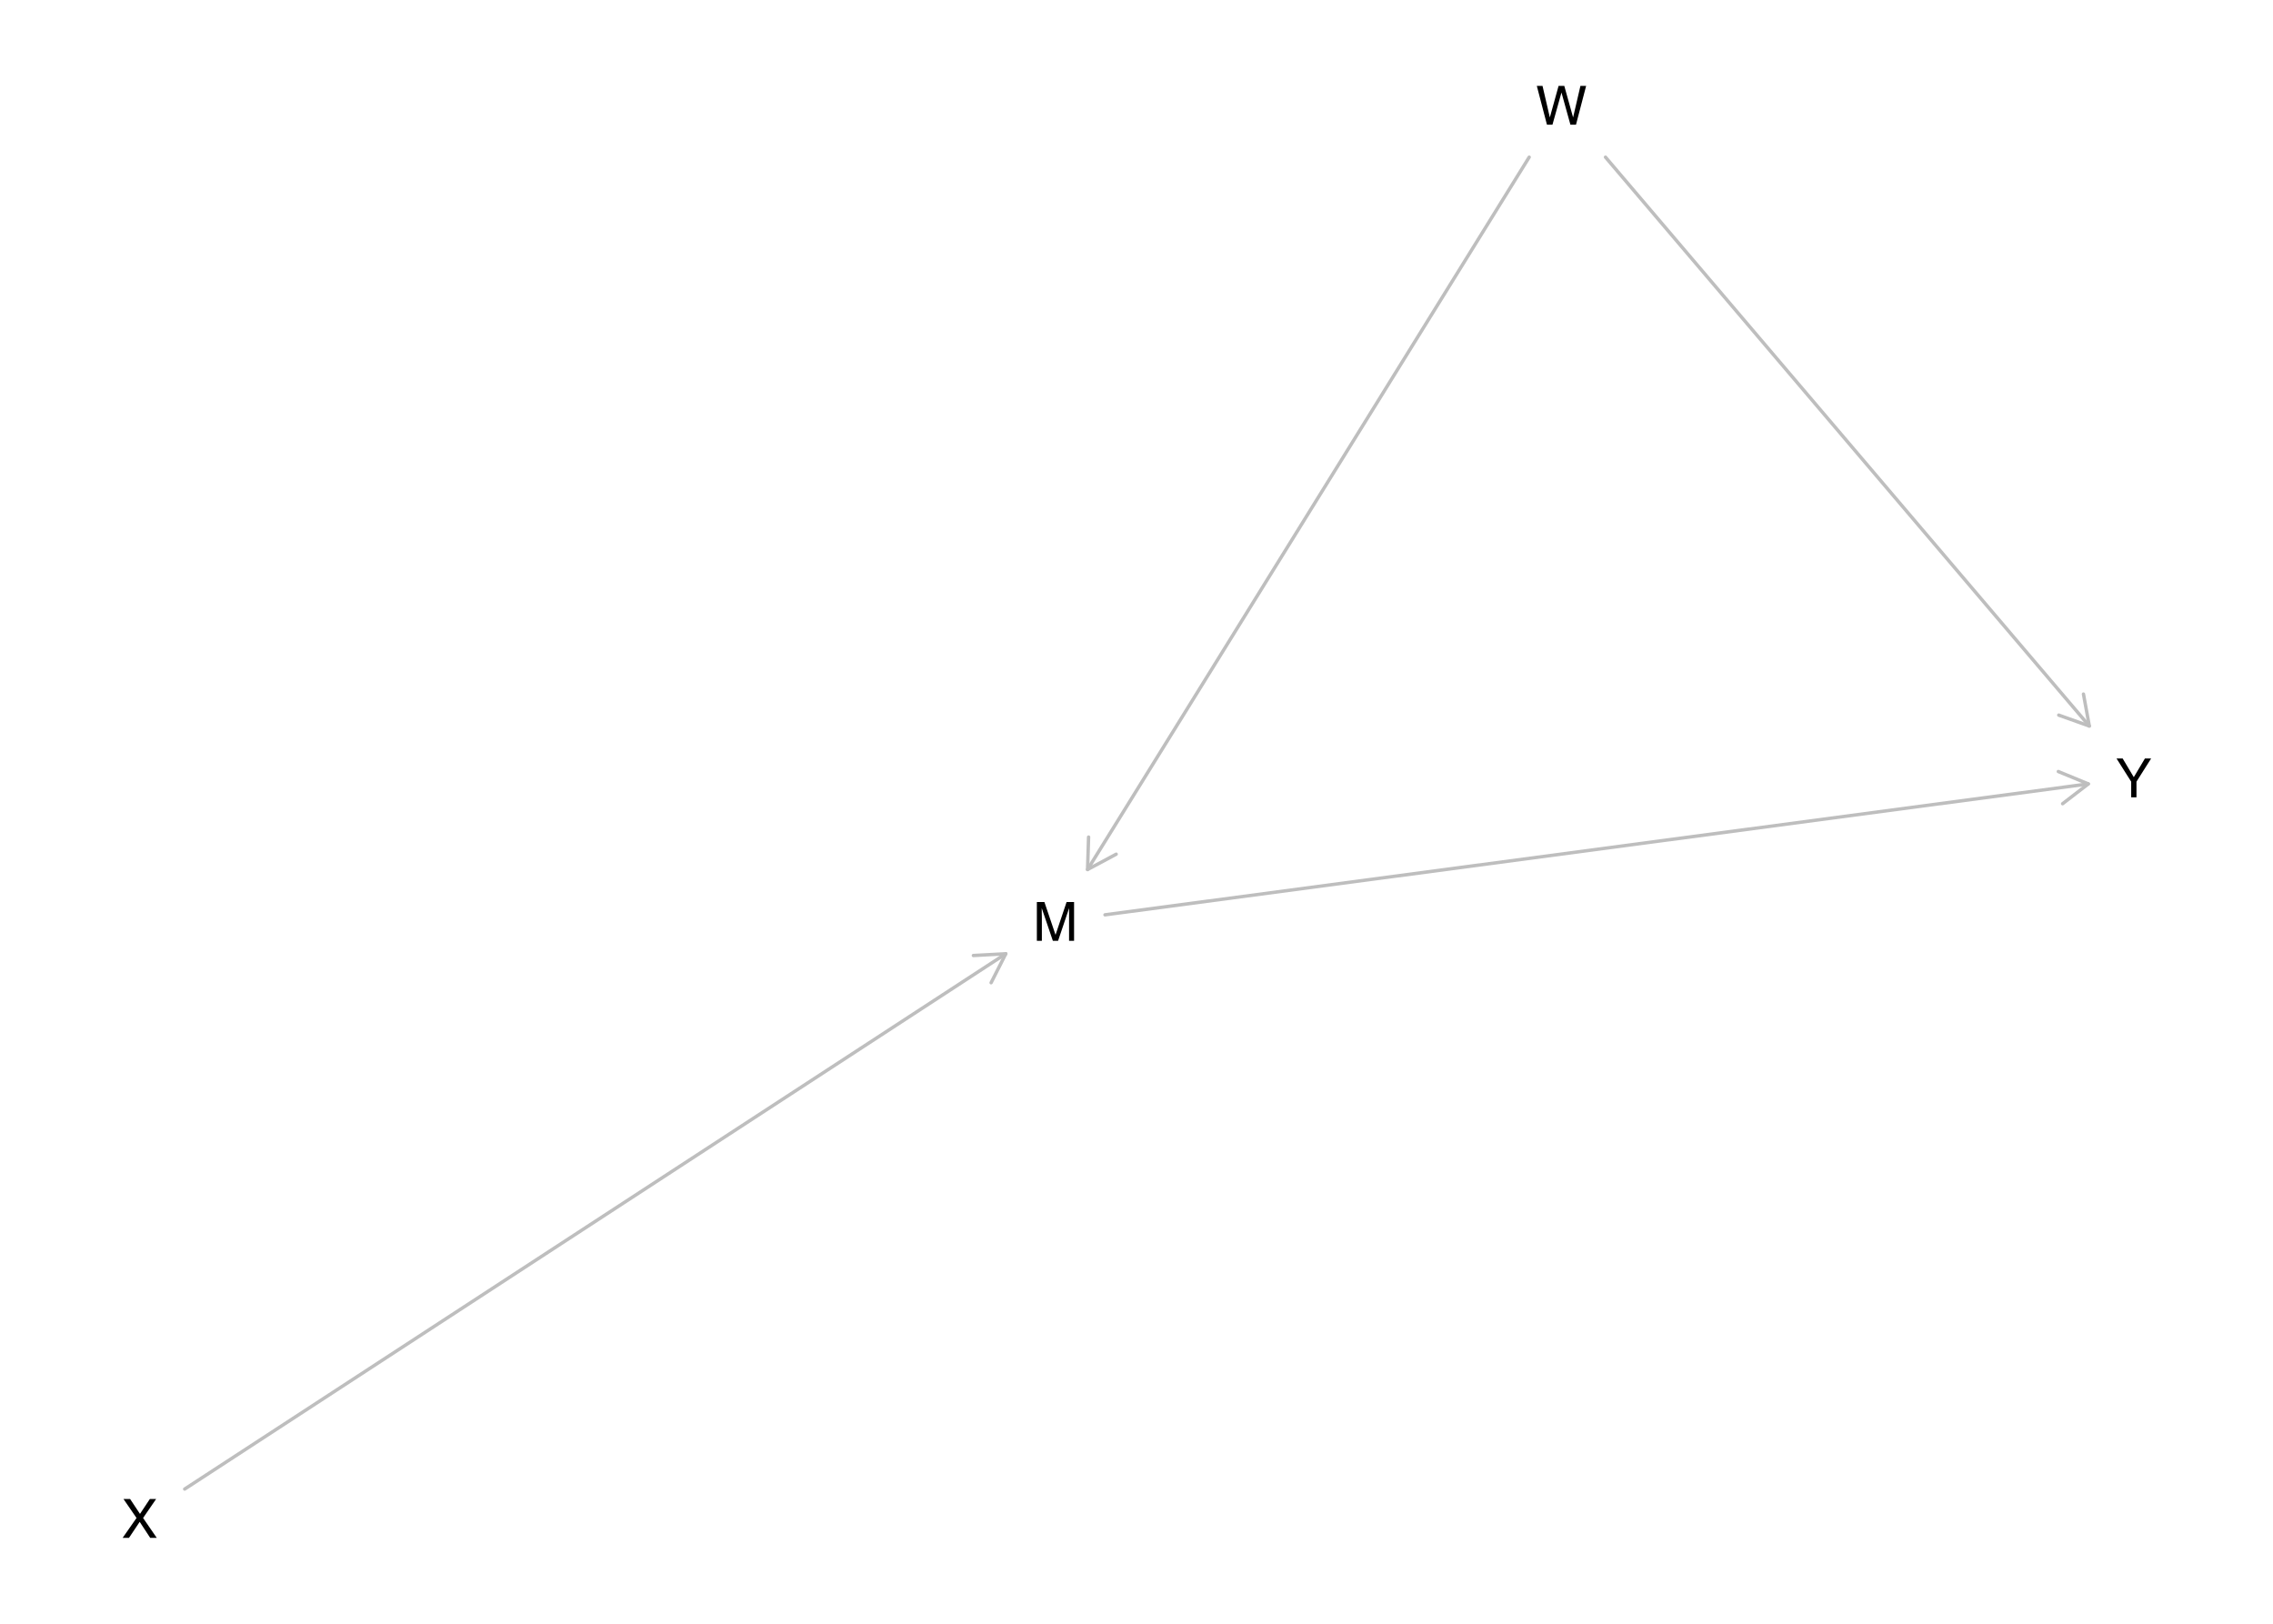
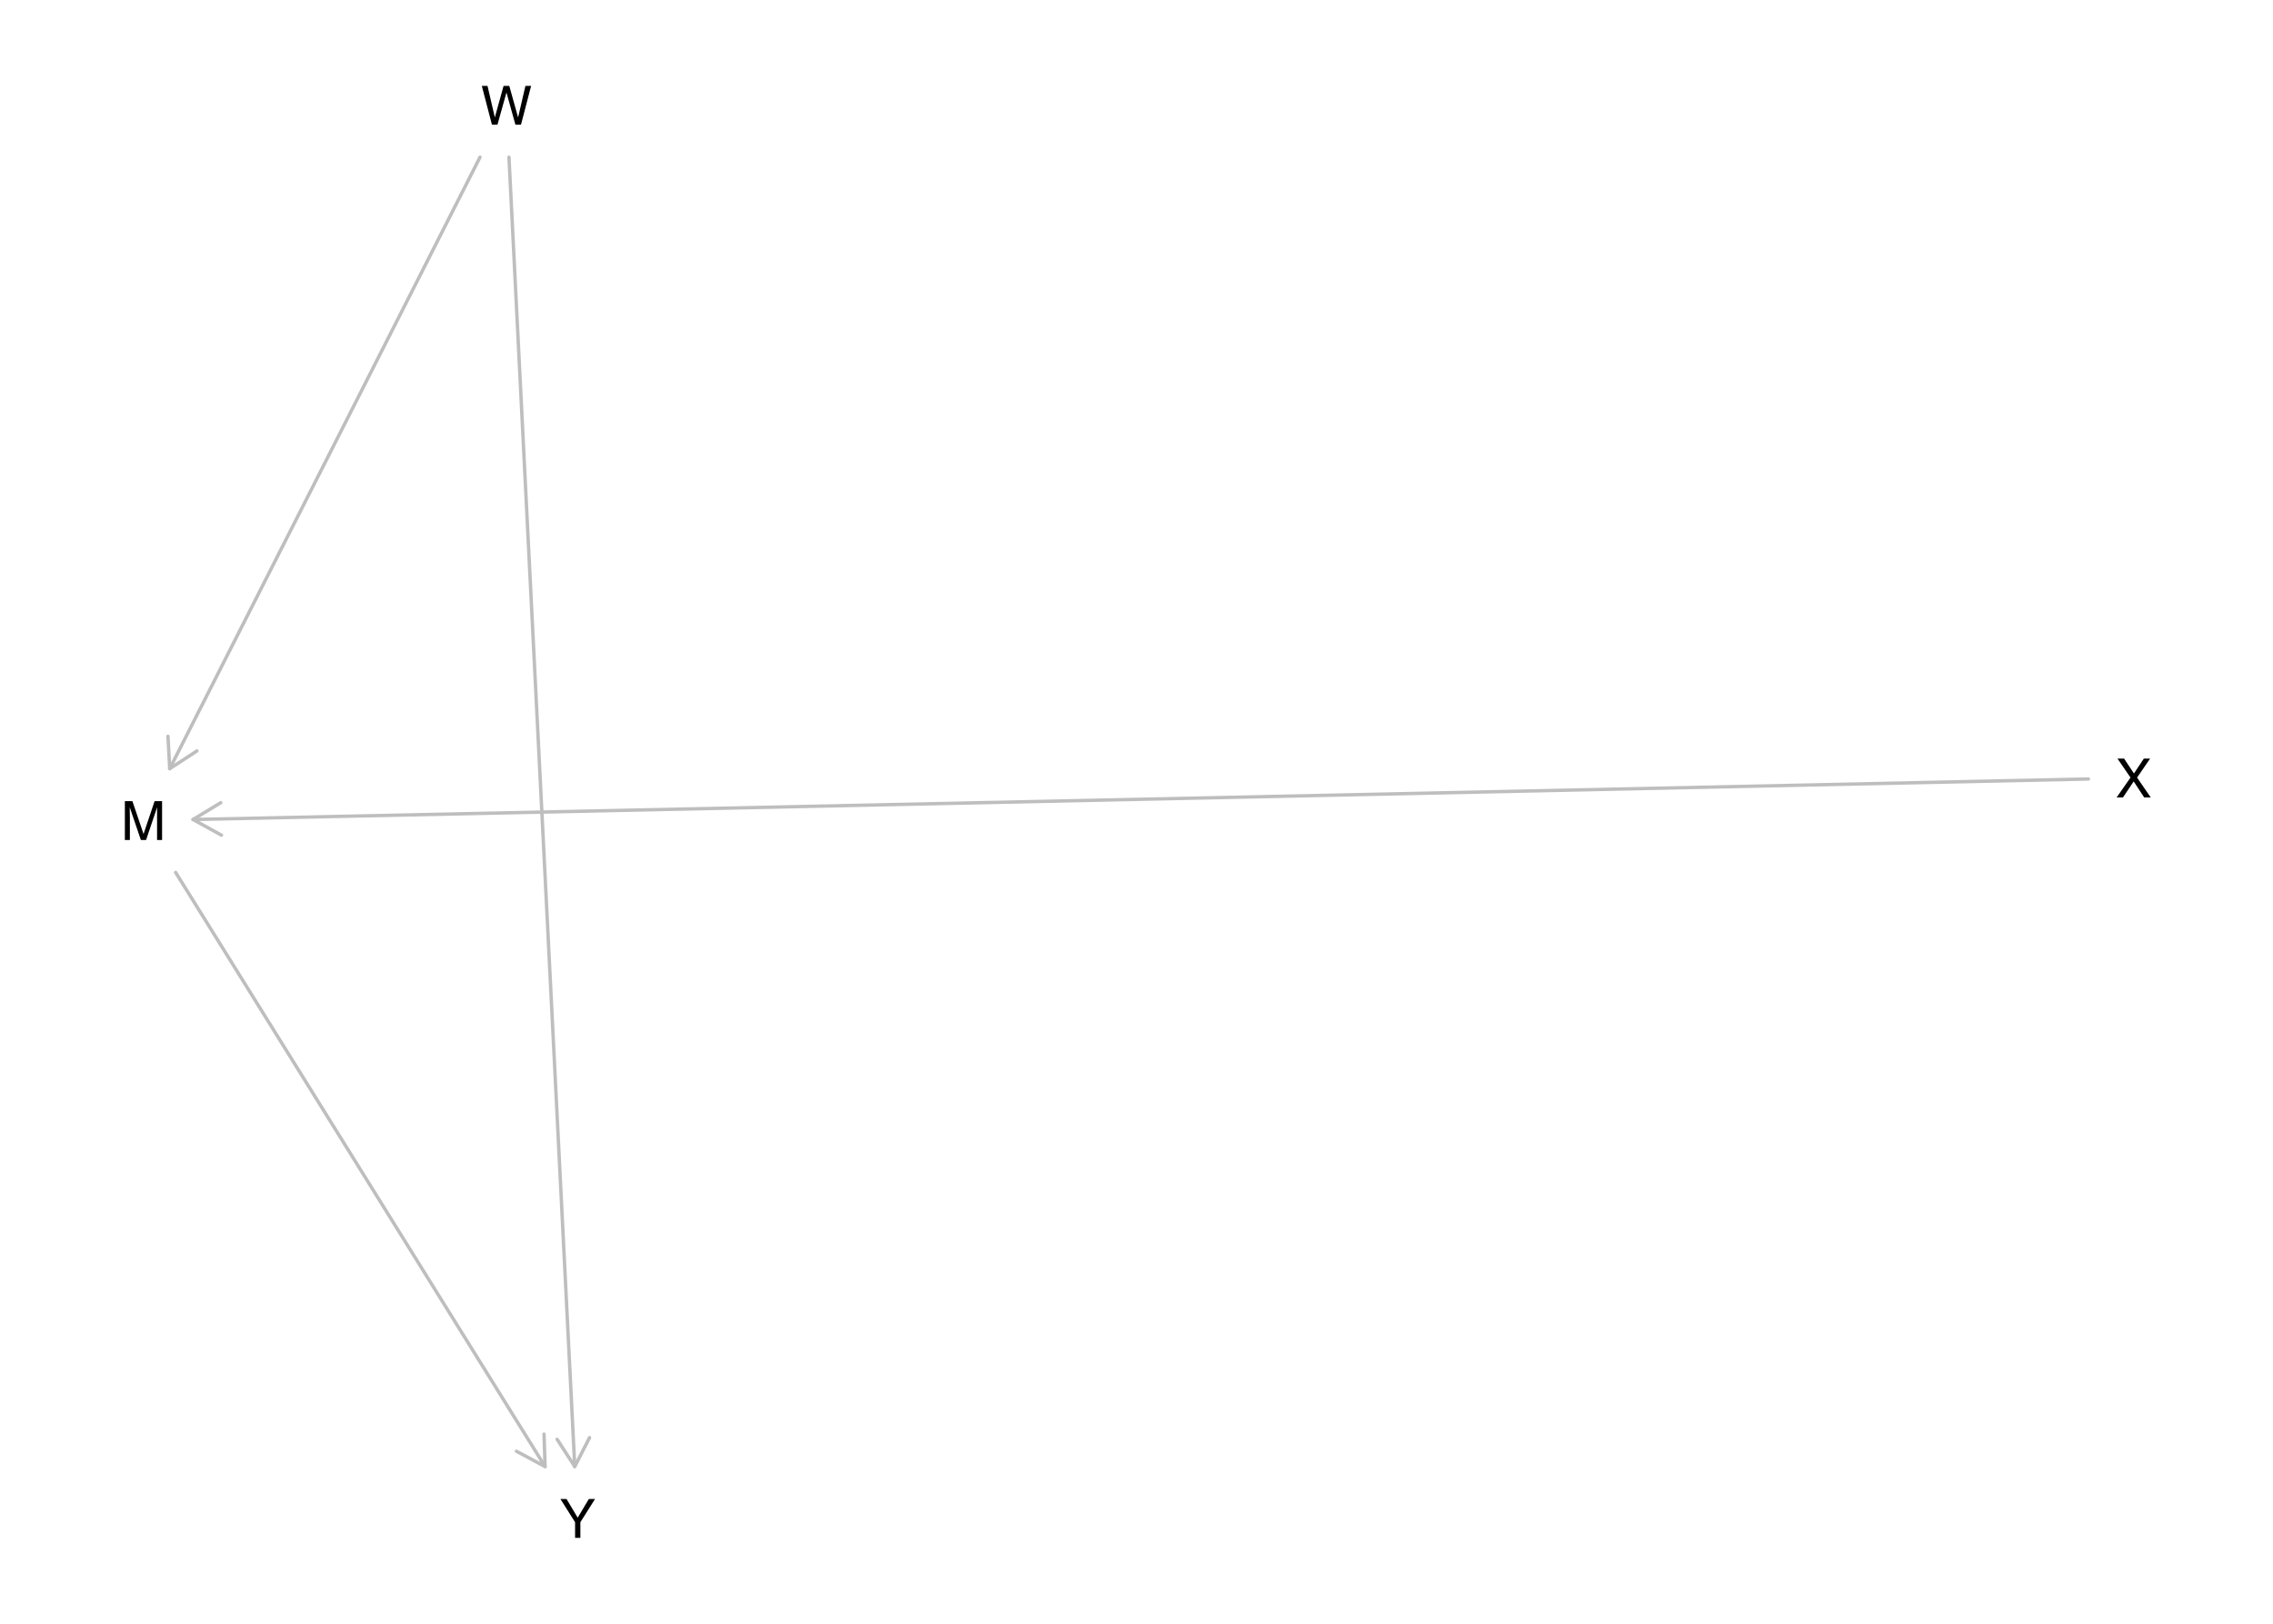
<svg xmlns="http://www.w3.org/2000/svg" xmlns:xlink="http://www.w3.org/1999/xlink" width="504pt" height="360pt" viewBox="0 0 504 360" version="1.1">
  <defs>
    <g>
      <symbol overflow="visible" id="glyph0-0">
        <path style="stroke:none;" d="M 0.391 0 L 0.391 -8.609 L 7.219 -8.609 L 7.219 0 Z M 6.141 -1.078 L 6.141 -7.531 L 1.469 -7.531 L 1.469 -1.078 Z M 6.141 -1.078 " />
      </symbol>
      <symbol overflow="visible" id="glyph0-1">
        <path style="stroke:none;" d="M 0.891 -8.609 L 2.562 -8.609 L 5.031 -1.328 L 7.484 -8.609 L 9.141 -8.609 L 9.141 0 L 8.031 0 L 8.031 -5.078 C 8.031 -5.254 8.031 -5.547 8.031 -5.953 C 8.039 -6.359 8.047 -6.797 8.047 -7.266 L 5.594 0 L 4.438 0 L 1.969 -7.266 L 1.969 -7 C 1.969 -6.789 1.973 -6.469 1.984 -6.031 C 1.992 -5.602 2 -5.285 2 -5.078 L 2 0 L 0.891 0 Z M 0.891 -8.609 " />
      </symbol>
      <symbol overflow="visible" id="glyph0-2">
        <path style="stroke:none;" d="M 1.484 -8.609 L 3.109 -1.609 L 5.047 -8.609 L 6.312 -8.609 L 8.266 -1.609 L 9.891 -8.609 L 11.156 -8.609 L 8.906 0 L 7.672 0 L 5.688 -7.141 L 3.688 0 L 2.469 0 L 0.219 -8.609 Z M 1.484 -8.609 " />
      </symbol>
      <symbol overflow="visible" id="glyph0-3">
        <path style="stroke:none;" d="M 1.656 0 L 0.25 0 L 3.328 -4.406 L 0.438 -8.609 L 1.906 -8.609 L 4.094 -5.312 L 6.281 -8.609 L 7.672 -8.609 L 4.781 -4.406 L 7.812 0 L 6.359 0 L 4.031 -3.547 Z M 1.656 0 " />
      </symbol>
      <symbol overflow="visible" id="glyph0-4">
        <path style="stroke:none;" d="M 0.25 -8.609 L 1.609 -8.609 L 4.078 -4.469 L 6.547 -8.609 L 7.922 -8.609 L 4.672 -3.469 L 4.672 0 L 3.5 0 L 3.5 -3.469 Z M 4.094 -8.609 Z M 4.094 -8.609 " />
      </symbol>
    </g>
  </defs>
  <g id="surface1465">
    <rect x="0" y="0" width="504" height="360" style="fill:rgb(100%,100%,100%);fill-opacity:1;stroke:none;" />
-     <path style="fill:none;stroke-width:0.75;stroke-linecap:round;stroke-linejoin:round;stroke:rgb(74.51%,74.51%,74.51%);stroke-opacity:1;stroke-miterlimit:10;" d="M 245.016 202.824 L 463.051 173.801 " />
-     <path style="fill:none;stroke-width:0.75;stroke-linecap:round;stroke-linejoin:round;stroke:rgb(74.51%,74.51%,74.51%);stroke-opacity:1;stroke-miterlimit:10;" d="M 457.348 178.191 L 463.051 173.801 L 456.395 171.055 " />
-     <path style="fill:none;stroke-width:0.75;stroke-linecap:round;stroke-linejoin:round;stroke:rgb(74.51%,74.51%,74.51%);stroke-opacity:1;stroke-miterlimit:10;" d="M 339.074 34.848 L 241.148 192.785 " />
-     <path style="fill:none;stroke-width:0.75;stroke-linecap:round;stroke-linejoin:round;stroke:rgb(74.51%,74.51%,74.51%);stroke-opacity:1;stroke-miterlimit:10;" d="M 241.375 185.59 L 241.148 192.785 L 247.496 189.383 " />
-     <path style="fill:none;stroke-width:0.75;stroke-linecap:round;stroke-linejoin:round;stroke:rgb(74.51%,74.51%,74.51%);stroke-opacity:1;stroke-miterlimit:10;" d="M 355.992 34.848 L 463.27 160.965 " />
-     <path style="fill:none;stroke-width:0.75;stroke-linecap:round;stroke-linejoin:round;stroke:rgb(74.51%,74.51%,74.51%);stroke-opacity:1;stroke-miterlimit:10;" d="M 456.488 158.547 L 463.27 160.965 L 461.973 153.883 " />
-     <path style="fill:none;stroke-width:0.75;stroke-linecap:round;stroke-linejoin:round;stroke:rgb(74.51%,74.51%,74.51%);stroke-opacity:1;stroke-miterlimit:10;" d="M 40.949 330.137 L 223.02 211.457 " />
-     <path style="fill:none;stroke-width:0.75;stroke-linecap:round;stroke-linejoin:round;stroke:rgb(74.51%,74.51%,74.51%);stroke-opacity:1;stroke-miterlimit:10;" d="M 219.762 217.879 L 223.02 211.457 L 215.828 211.848 " />
+     <path style="fill:none;stroke-width:0.75;stroke-linecap:round;stroke-linejoin:round;stroke:rgb(74.51%,74.51%,74.51%);stroke-opacity:1;stroke-miterlimit:10;" d="M 38.949 193.434 L 120.863 325.152 " />
+     <path style="fill:none;stroke-width:0.75;stroke-linecap:round;stroke-linejoin:round;stroke:rgb(74.51%,74.51%,74.51%);stroke-opacity:1;stroke-miterlimit:10;" d="M 114.512 321.758 L 120.863 325.152 L 120.629 317.957 " />
+     <path style="fill:none;stroke-width:0.75;stroke-linecap:round;stroke-linejoin:round;stroke:rgb(74.51%,74.51%,74.51%);stroke-opacity:1;stroke-miterlimit:10;" d="M 106.438 34.848 L 37.633 170.43 " />
+     <path style="fill:none;stroke-width:0.75;stroke-linecap:round;stroke-linejoin:round;stroke:rgb(74.51%,74.51%,74.51%);stroke-opacity:1;stroke-miterlimit:10;" d="M 37.246 163.238 L 37.633 170.43 L 43.664 166.496 " />
+     <path style="fill:none;stroke-width:0.75;stroke-linecap:round;stroke-linejoin:round;stroke:rgb(74.51%,74.51%,74.51%);stroke-opacity:1;stroke-miterlimit:10;" d="M 112.855 34.848 L 127.441 325.152 " />
+     <path style="fill:none;stroke-width:0.75;stroke-linecap:round;stroke-linejoin:round;stroke:rgb(74.51%,74.51%,74.51%);stroke-opacity:1;stroke-miterlimit:10;" d="M 123.531 319.105 L 127.441 325.152 L 130.723 318.742 " />
+     <path style="fill:none;stroke-width:0.75;stroke-linecap:round;stroke-linejoin:round;stroke:rgb(74.51%,74.51%,74.51%);stroke-opacity:1;stroke-miterlimit:10;" d="M 463.074 172.711 L 42.793 181.695 " />
+     <path style="fill:none;stroke-width:0.75;stroke-linecap:round;stroke-linejoin:round;stroke:rgb(74.51%,74.51%,74.51%);stroke-opacity:1;stroke-miterlimit:10;" d="M 48.949 177.965 L 42.793 181.695 L 49.105 185.164 " />
    <g style="fill:rgb(0%,0%,0%);fill-opacity:1;">
-       <use xlink:href="#glyph0-1" x="229.016" y="208.594" />
+       <use xlink:href="#glyph0-1" x="26.797" y="186.234" />
    </g>
    <g style="fill:rgb(0%,0%,0%);fill-opacity:1;">
-       <use xlink:href="#glyph0-2" x="340.543" y="27.648" />
+       <use xlink:href="#glyph0-2" x="106.613" y="27.648" />
    </g>
    <g style="fill:rgb(0%,0%,0%);fill-opacity:1;">
-       <use xlink:href="#glyph0-3" x="26.945" y="340.957" />
+       <use xlink:href="#glyph0-3" x="469.078" y="176.801" />
    </g>
    <g style="fill:rgb(0%,0%,0%);fill-opacity:1;">
-       <use xlink:href="#glyph0-4" x="469.055" y="176.773" />
+       <use xlink:href="#glyph0-4" x="124.016" y="340.957" />
    </g>
  </g>
</svg>
